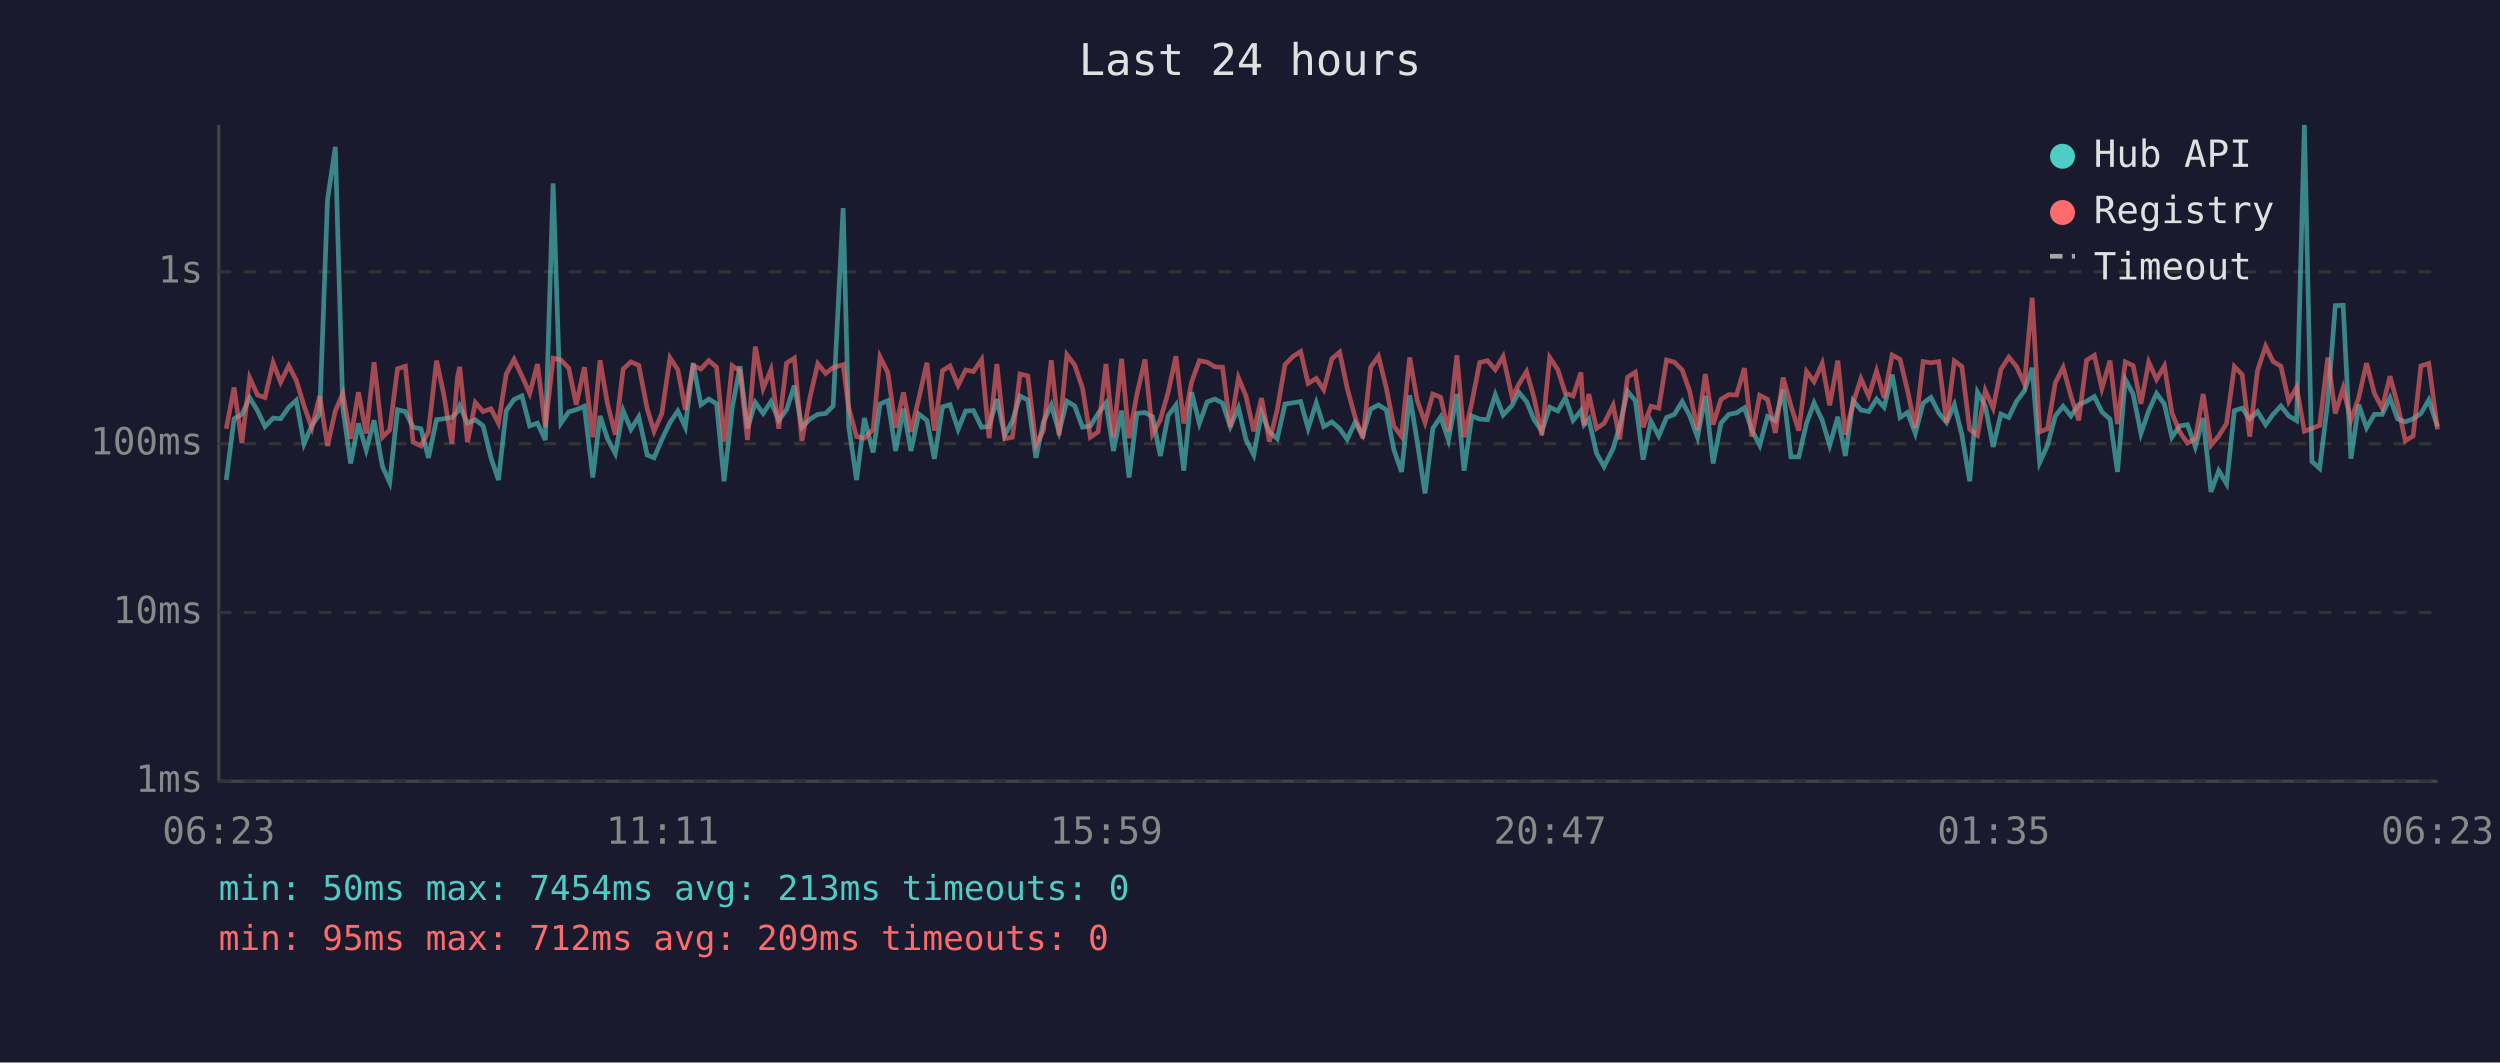
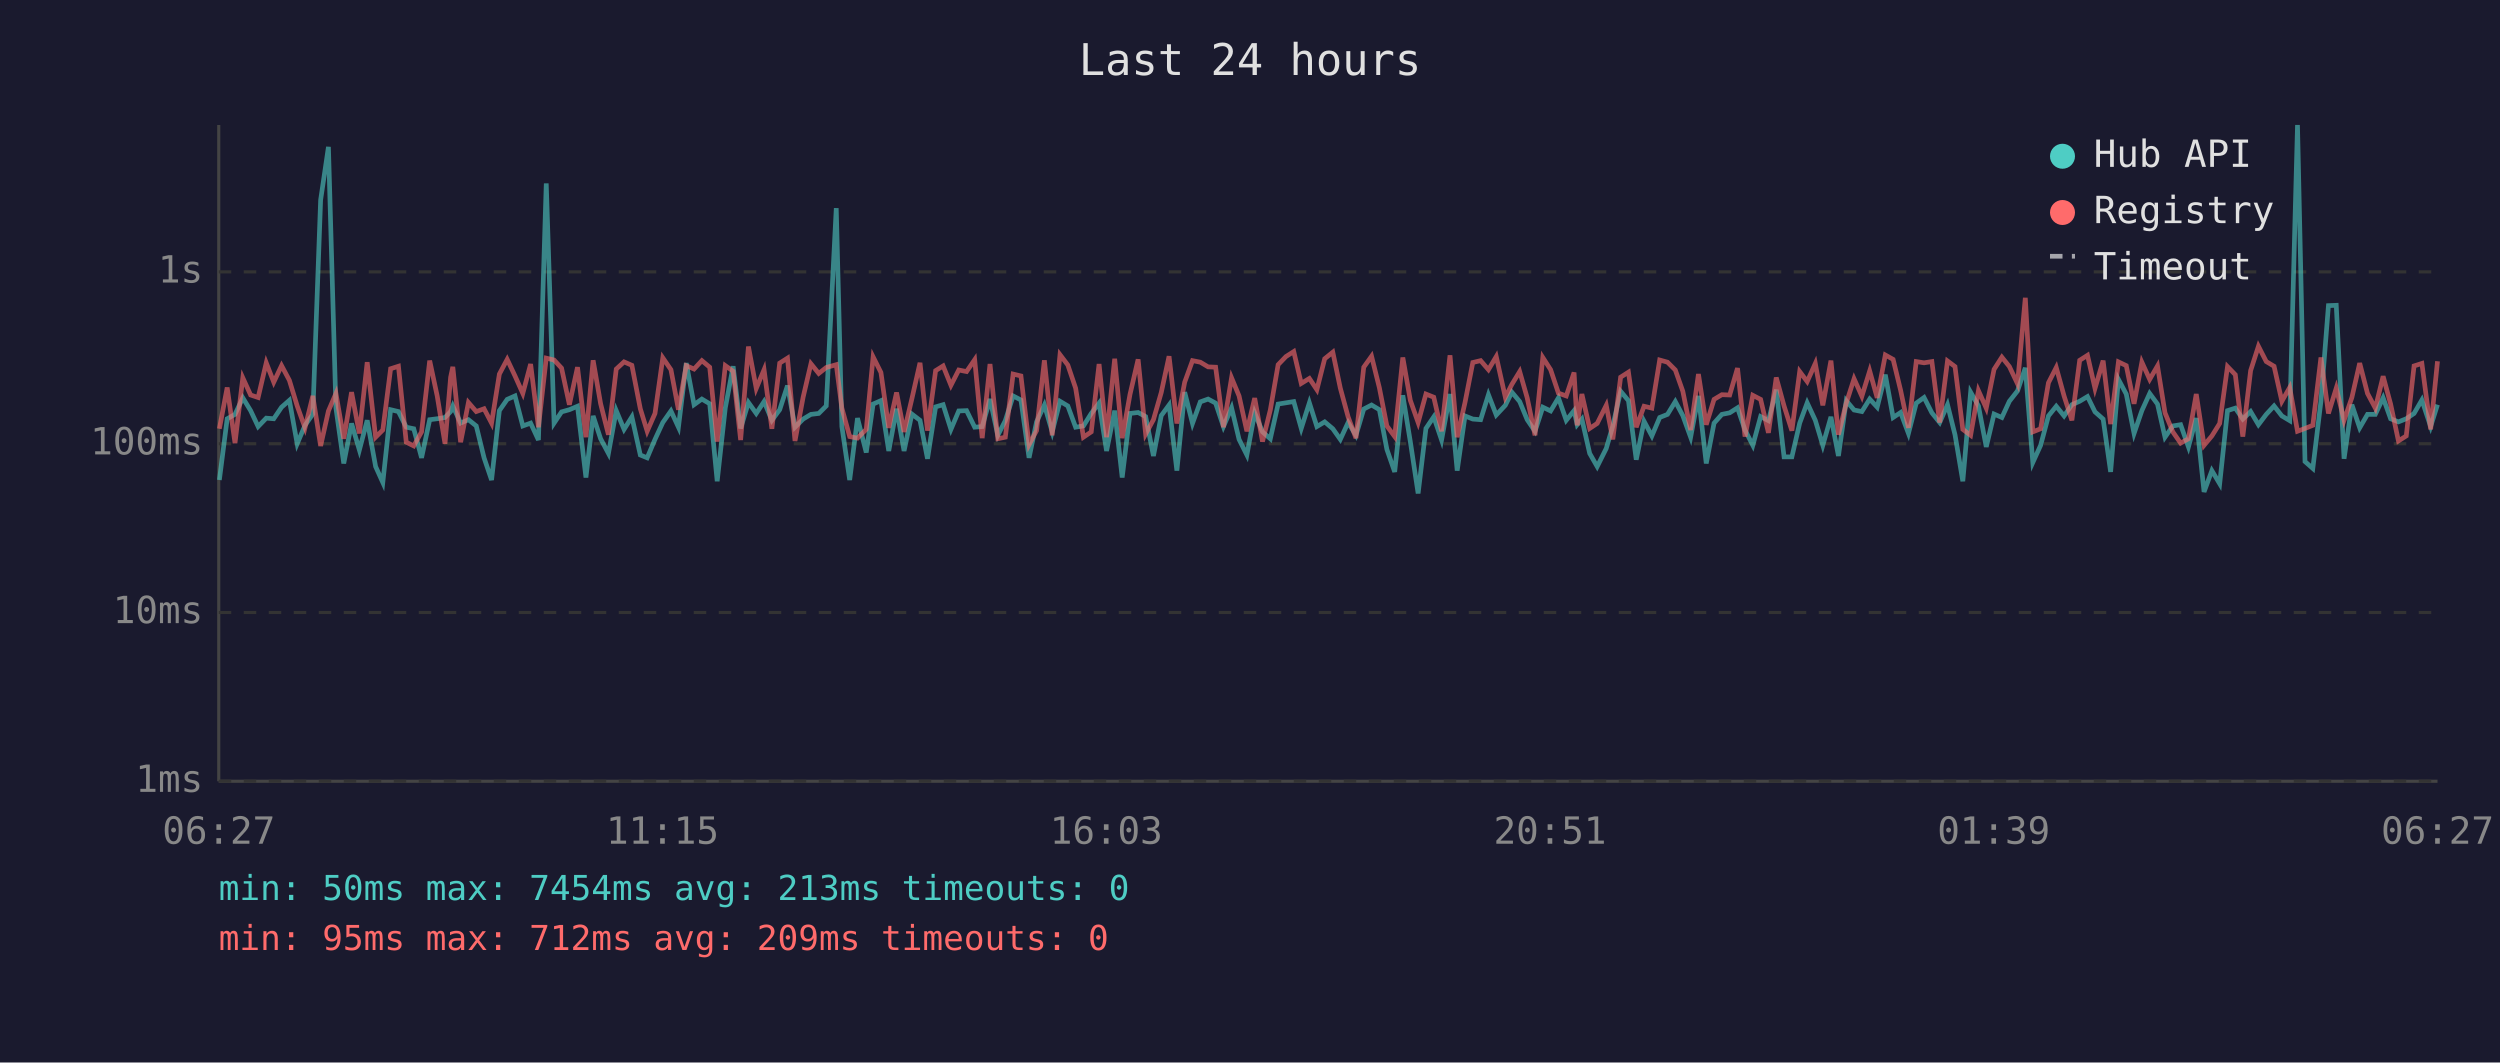
<svg xmlns="http://www.w3.org/2000/svg" viewBox="0 0 800 340" font-family="monospace" font-size="12">
  <rect width="800" height="340" fill="#1a1a2e" />
  <text x="400" y="24" fill="#e0e0e0" font-size="14" text-anchor="middle">Last 24 hours</text>
  <line x1="70" y1="40" x2="70" y2="250" stroke="#444" stroke-width="1" />
  <line x1="70" y1="250" x2="780" y2="250" stroke="#444" stroke-width="1" />
  <line x1="70" y1="250" x2="780" y2="250" stroke="#333" stroke-width="1" stroke-dasharray="4" />
  <text x="65" y="250" fill="#888" text-anchor="end" dominant-baseline="middle">1ms</text>
  <line x1="70" y1="196" x2="780" y2="196" stroke="#333" stroke-width="1" stroke-dasharray="4" />
  <text x="65" y="196" fill="#888" text-anchor="end" dominant-baseline="middle">10ms</text>
  <line x1="70" y1="142" x2="780" y2="142" stroke="#333" stroke-width="1" stroke-dasharray="4" />
  <text x="65" y="142" fill="#888" text-anchor="end" dominant-baseline="middle">100ms</text>
  <line x1="70" y1="87" x2="780" y2="87" stroke="#333" stroke-width="1" stroke-dasharray="4" />
  <text x="65" y="87" fill="#888" text-anchor="end" dominant-baseline="middle">1s</text>
-   <text x="70" y="270" fill="#888" text-anchor="middle">06:23</text>
-   <text x="212" y="270" fill="#888" text-anchor="middle">11:11</text>
-   <text x="354" y="270" fill="#888" text-anchor="middle">15:59</text>
-   <text x="496" y="270" fill="#888" text-anchor="middle">20:47</text>
-   <text x="638" y="270" fill="#888" text-anchor="middle">01:35</text>
-   <text x="780" y="270" fill="#888" text-anchor="middle">06:23</text>
-   <polyline points="72.4,153.6 74.9,134.0 77.4,132.6 79.9,127.3 82.4,131.4 84.8,136.5 87.4,133.8 89.8,134.0 92.4,130.3 94.8,128.1 97.3,142.0 99.8,136.1 102.3,132.5 104.8,64.0 107.3,47.0 109.7,130.6 112.2,148.3 114.7,135.5 117.2,144.0 119.7,134.5 122.4,149.3 124.7,154.4 127.2,131.1 129.7,131.7 132.2,136.7 134.7,137.2 137.1,146.5 139.7,134.3 142.1,134.0 144.6,133.6 146.4,131.7 147.1,129.9 149.6,135.4 152.1,134.3 154.6,136.3 157.1,146.5 159.5,153.6 162.0,131.4 164.5,127.8 167.0,126.7 169.5,136.3 172.0,135.4 174.5,140.8 177.0,58.7 179.5,135.4 182.0,131.8 184.4,131.1 187.0,130.0 189.7,152.8 192.0,133.1 194.4,140.4 196.9,145.1 199.4,131.4 201.9,137.4 204.4,133.4 207.1,145.6 209.3,146.5 211.8,140.6 214.4,135.2 216.9,131.5 219.3,136.7 221.8,116.2 224.3,129.5 226.8,127.7 229.3,129.2 231.7,154.0 234.3,130.5 236.8,117.2 239.2,137.1 241.7,128.8 244.2,132.3 246.7,128.5 249.2,134.5 251.7,131.1 254.2,123.4 256.6,136.7 259.2,134.1 261.7,132.6 264.2,132.3 266.6,129.9 269.8,66.6 271.6,136.5 274.1,153.6 276.6,133.8 279.4,144.8 281.6,129.3 284.1,128.2 286.6,144.3 289.1,130.8 291.5,144.3 294.0,132.5 296.6,134.5 299.0,146.8 301.6,130.2 304.0,129.5 306.6,137.4 309.0,131.5 311.5,131.4 314.1,136.7 316.5,136.5 319.0,127.7 321.5,139.3 324.0,134.6 326.4,126.7 328.9,128.0 331.5,146.5 333.9,135.0 336.4,129.6 338.9,138.2 341.4,128.4 343.9,129.9 346.4,136.7 348.9,136.3 351.4,132.3 353.9,129.0 356.3,144.3 358.9,131.4 361.3,152.8 363.8,132.3 366.4,132.0 368.8,133.3 371.3,145.9 373.8,133.0 376.3,129.6 378.8,150.6 381.3,125.5 383.8,135.5 386.3,128.6 388.8,127.7 391.2,129.0 393.7,136.5 396.3,130.5 398.7,140.6 401.2,145.6 403.7,132.1 406.2,138.2 408.7,140.4 411.2,129.3 413.7,128.9 416.2,128.5 418.6,137.1 421.2,128.9 423.6,136.5 426.2,135.0 428.7,137.2 431.1,140.6 433.6,135.2 436.1,139.3 438.6,130.9 441.1,129.6 443.6,131.1 446.0,143.8 448.5,151.0 451.1,126.5 453.5,141.3 456.0,157.9 458.5,137.1 461.0,133.4 463.5,140.8 466.2,126.1 468.5,150.6 471.0,133.1 473.5,134.1 476.0,134.3 478.5,126.3 481.0,132.8 483.9,129.7 486.0,125.5 488.5,128.5 490.9,134.3 493.4,138.0 495.9,130.3 498.5,131.5 500.9,127.3 503.4,134.5 505.9,131.4 506.9,135.9 508.4,134.1 510.9,145.1 513.3,149.3 516.2,143.5 518.3,136.3 520.8,125.2 523.3,128.2 525.8,147.1 528.3,134.8 530.8,139.5 533.3,133.6 535.8,132.6 538.3,128.5 540.7,133.0 543.2,139.9 545.7,126.7 548.2,148.3 550.7,135.4 553.2,132.6 555.7,132.1 558.2,130.5 560.6,137.6 563.1,142.5 565.6,133.3 568.1,134.6 570.6,124.7 573.1,146.2 575.6,146.2 578.1,135.4 580.5,128.9 583.1,134.5 585.5,142.5 588.1,133.4 590.5,145.9 593.0,128.2 595.5,131.2 598.0,131.7 600.5,127.7 602.9,130.3 605.5,119.9 608.0,133.6 610.4,132.0 612.9,138.7 615.4,129.0 617.9,127.2 620.4,132.1 622.9,135.2 625.4,129.5 627.8,139.1 630.3,154.0 632.8,125.5 635.3,129.9 637.8,143.0 640.3,132.5 642.8,133.6 645.3,128.4 647.8,125.1 650.3,117.7 652.7,148.0 655.2,142.5 657.7,133.1 660.2,130.0 662.7,133.1 665.2,129.5 667.7,128.4 670.2,126.9 672.6,131.8 675.2,134.1 677.6,151.0 680.1,121.4 682.6,126.1 685.1,138.7 687.6,131.4 690.1,125.9 692.6,129.3 695.0,139.9 697.5,136.3 700.0,135.9 702.5,143.0 705.0,133.8 707.5,157.4 710.0,150.6 712.5,154.8 715.0,131.4 717.5,130.6 719.9,134.1 722.4,131.7 725.0,135.9 727.4,132.6 729.9,129.9 732.4,133.1 734.9,134.6 737.4,40.0 739.8,147.7 742.3,149.9 744.9,128.4 747.3,97.8 749.8,97.7 752.3,146.8 754.8,129.5 757.3,136.9 759.8,132.6 762.3,132.6 764.8,127.3 767.2,134.0 769.7,135.0 772.2,134.0 774.7,132.3 777.2,128.0 780.0,136.5" fill="none" stroke="#4ecdc4" stroke-width="1.5" opacity="0.6" />
-   <polyline points="72.4,137.2 74.9,124.0 77.4,141.8 79.9,120.9 82.4,126.4 84.8,127.2 87.4,116.1 89.8,122.3 92.4,117.0 94.8,121.7 97.3,129.9 99.8,136.9 102.3,126.7 104.8,142.7 107.3,131.5 109.7,125.9 112.2,140.4 114.7,125.5 117.2,138.7 119.7,115.9 122.4,139.9 124.7,137.6 127.2,118.0 129.7,117.2 132.2,141.5 134.7,142.7 137.1,138.2 139.7,115.4 142.1,126.7 144.6,142.0 146.4,120.7 147.1,117.4 149.6,141.5 152.1,128.8 154.6,131.7 157.1,130.8 159.5,135.4 162.0,119.7 164.5,115.0 167.0,120.3 169.5,125.9 172.0,116.5 174.5,136.7 177.0,114.6 179.5,115.2 182.0,117.8 184.4,129.5 187.0,117.5 189.7,139.9 192.0,115.3 194.4,129.2 196.9,139.1 199.4,118.1 201.9,115.8 204.4,116.9 207.1,130.8 209.3,138.0 211.8,132.3 214.4,114.5 216.9,118.3 219.3,131.1 221.8,117.0 224.3,118.1 226.8,115.4 229.3,117.5 231.7,141.3 234.3,117.0 236.8,118.8 239.2,140.8 241.7,110.9 244.2,124.3 246.7,118.3 249.2,137.2 251.7,116.2 254.2,114.6 256.6,141.1 259.2,127.1 261.7,116.4 264.2,119.5 266.6,117.6 269.8,116.7 271.6,130.6 274.1,139.7 276.6,140.2 279.4,137.4 281.6,114.2 284.1,119.2 286.6,136.9 289.1,125.6 291.5,138.2 294.0,127.6 296.6,116.1 299.0,137.8 301.6,118.6 304.0,117.1 306.6,123.3 309.0,118.4 311.5,118.9 314.1,115.1 316.5,140.2 319.0,116.5 321.5,140.4 324.0,139.9 326.4,119.7 328.9,120.3 331.5,142.3 333.9,137.8 336.4,115.3 338.9,139.3 341.4,113.5 343.9,116.8 346.4,124.2 348.9,139.9 351.4,138.2 353.9,116.5 356.3,139.9 358.9,114.8 361.3,140.2 363.8,126.2 366.4,115.0 368.8,138.9 371.3,134.3 373.8,125.6 376.3,114.0 378.8,135.5 381.3,122.3 383.8,115.4 386.3,115.9 388.8,117.4 391.2,117.5 393.7,136.7 396.3,120.9 398.7,126.7 401.2,138.0 403.7,127.4 406.2,141.3 408.7,131.2 411.2,116.7 413.7,114.1 416.2,112.5 418.6,122.7 421.2,121.1 423.6,124.7 426.2,114.8 428.7,112.7 431.1,124.2 433.6,133.4 436.1,140.2 438.6,117.5 441.1,114.0 443.6,124.1 446.0,136.3 448.5,139.7 451.1,114.4 453.5,128.1 456.0,135.2 458.5,126.1 461.0,127.1 463.5,138.0 466.2,113.7 468.5,139.9 471.0,128.8 473.5,116.0 476.0,115.4 478.5,118.3 481.0,114.1 483.9,127.1 486.0,123.0 488.5,118.9 490.9,127.3 493.4,139.3 495.9,114.4 498.5,118.3 500.9,125.8 503.4,126.7 505.9,119.2 506.9,136.1 508.4,126.1 510.9,137.1 513.3,135.5 516.2,129.7 518.3,140.6 520.8,120.7 523.3,119.1 525.8,136.7 528.3,130.0 530.8,130.6 533.3,115.2 535.8,115.9 538.3,118.4 540.7,125.2 543.2,137.6 545.7,119.7 548.2,135.9 550.7,127.8 553.2,126.3 555.7,126.4 558.2,117.8 560.6,139.7 563.1,126.5 565.6,127.8 568.1,138.5 570.6,120.8 573.1,129.9 575.6,137.8 578.1,118.9 580.5,122.1 583.1,116.3 585.5,129.7 588.1,115.4 590.5,139.1 593.0,129.0 595.5,121.2 598.0,126.8 600.5,118.7 602.9,127.3 605.5,113.6 608.0,115.0 610.4,124.9 612.9,136.9 615.4,115.7 617.9,116.1 620.4,115.7 622.9,135.2 625.4,115.5 627.8,117.3 630.3,137.4 632.8,139.3 635.3,125.0 637.8,130.6 640.3,118.2 642.8,114.3 645.3,117.3 647.8,122.8 650.3,95.3 652.7,138.2 655.2,137.2 657.7,122.5 660.2,117.6 662.7,126.7 665.2,134.5 667.7,115.3 670.2,113.7 672.6,124.3 675.2,115.4 677.6,135.7 680.1,115.8 682.6,117.0 685.1,129.2 687.6,115.9 690.1,121.4 692.6,117.1 695.0,132.1 697.5,138.2 700.0,141.8 702.5,140.4 705.0,126.1 707.5,142.5 710.0,139.5 712.5,135.5 715.0,117.3 717.5,119.9 719.9,139.7 722.4,118.6 725.0,110.8 727.4,115.7 729.9,117.2 732.4,128.4 734.9,124.0 737.4,138.0 739.8,137.1 742.3,136.1 744.9,114.4 747.3,132.3 749.8,124.2 752.3,134.5 754.8,127.2 757.3,116.2 759.8,125.9 762.3,130.6 764.8,120.4 767.2,129.3 769.7,141.1 772.2,139.5 774.7,117.1 777.2,116.3 780.0,137.4" fill="none" stroke="#ff6b6b" stroke-width="1.5" opacity="0.6" />
+   <text x="70" y="270" fill="#888" text-anchor="middle">06:27</text>
+   <text x="212" y="270" fill="#888" text-anchor="middle">11:15</text>
+   <text x="354" y="270" fill="#888" text-anchor="middle">16:03</text>
+   <text x="496" y="270" fill="#888" text-anchor="middle">20:51</text>
+   <text x="638" y="270" fill="#888" text-anchor="middle">01:39</text>
+   <text x="780" y="270" fill="#888" text-anchor="middle">06:27</text>
+   <polyline points="70.2,153.6 72.7,134.0 75.2,132.6 77.7,127.3 80.2,131.4 82.6,136.5 85.2,133.8 87.6,134.0 90.1,130.3 92.6,128.1 95.1,142.0 97.6,136.1 100.1,132.5 102.6,64.0 105.1,47.0 107.5,130.6 110.0,148.3 112.5,135.5 115.0,144.0 117.5,134.5 120.2,149.3 122.5,154.4 125.0,131.1 127.5,131.7 130.0,136.7 132.4,137.2 134.9,146.5 137.5,134.3 139.9,134.0 142.4,133.6 144.2,131.7 144.9,129.9 147.4,135.4 149.9,134.3 152.4,136.3 154.9,146.5 157.3,153.6 159.8,131.4 162.3,127.8 164.8,126.7 167.3,136.3 169.8,135.4 172.3,140.8 174.8,58.7 177.3,135.4 179.7,131.8 182.2,131.1 184.8,130.0 187.5,152.8 189.8,133.1 192.2,140.4 194.7,145.1 197.2,131.4 199.7,137.4 202.2,133.4 204.9,145.6 207.1,146.5 209.6,140.6 212.1,135.2 214.7,131.5 217.1,136.7 219.6,116.2 222.1,129.5 224.6,127.7 227.1,129.2 229.5,154.0 232.1,130.5 234.6,117.2 237.0,137.1 239.5,128.8 242.0,132.3 244.5,128.5 247.0,134.5 249.5,131.1 252.0,123.4 254.4,136.7 257.0,134.1 259.5,132.6 262.0,132.3 264.4,129.9 267.6,66.6 269.4,136.5 271.9,153.6 274.4,133.8 277.2,144.8 279.4,129.3 281.9,128.2 284.4,144.3 286.9,130.8 289.3,144.3 291.8,132.5 294.4,134.5 296.8,146.8 299.4,130.2 301.8,129.5 304.3,137.4 306.8,131.5 309.3,131.4 311.9,136.7 314.3,136.5 316.8,127.7 319.3,139.3 321.7,134.6 324.2,126.7 326.7,128.0 329.3,146.5 331.7,135.0 334.2,129.6 336.7,138.2 339.2,128.4 341.7,129.9 344.2,136.7 346.7,136.3 349.2,132.3 351.7,129.0 354.1,144.3 356.7,131.4 359.1,152.8 361.6,132.3 364.2,132.0 366.6,133.3 369.1,145.9 371.6,133.0 374.1,129.6 376.6,150.6 379.1,125.5 381.6,135.5 384.1,128.6 386.6,127.7 389.0,129.0 391.5,136.5 394.1,130.5 396.5,140.6 399.0,145.6 401.5,132.1 404.0,138.2 406.5,140.4 409.0,129.3 411.5,128.9 414.0,128.5 416.4,137.1 419.0,128.9 421.4,136.5 423.9,135.0 426.5,137.2 428.9,140.6 431.4,135.2 433.9,139.3 436.4,130.9 438.9,129.6 441.4,131.1 443.8,143.8 446.3,151.0 448.9,126.5 451.3,141.3 453.8,157.9 456.3,137.1 458.8,133.4 461.3,140.8 464.0,126.1 466.3,150.6 468.8,133.1 471.3,134.1 473.8,134.3 476.3,126.3 478.8,132.8 481.7,129.7 483.8,125.5 486.3,128.5 488.7,134.3 491.2,138.0 493.7,130.3 496.2,131.5 498.7,127.3 501.2,134.5 503.7,131.4 504.7,135.9 506.2,134.1 508.7,145.1 511.1,149.3 514.0,143.5 516.1,136.3 518.6,125.2 521.1,128.2 523.6,147.1 526.1,134.8 528.6,139.5 531.1,133.6 533.6,132.6 536.1,128.5 538.5,133.0 541.0,139.9 543.5,126.7 546.0,148.3 548.5,135.4 551.0,132.6 553.5,132.1 556.0,130.5 558.4,137.6 560.9,142.5 563.4,133.3 565.9,134.6 568.4,124.7 570.9,146.2 573.4,146.2 575.9,135.4 578.3,128.9 580.9,134.5 583.3,142.5 585.9,133.4 588.3,145.9 590.8,128.2 593.3,131.2 595.8,131.7 598.3,127.7 600.7,130.3 603.3,119.9 605.8,133.6 608.2,132.0 610.7,138.7 613.2,129.0 615.7,127.2 618.2,132.1 620.7,135.2 623.2,129.5 625.6,139.1 628.1,154.0 630.6,125.5 633.1,129.9 635.6,143.0 638.1,132.5 640.6,133.6 643.0,128.4 645.6,125.1 648.1,117.7 650.5,148.0 653.0,142.5 655.5,133.1 658.0,130.0 660.5,133.1 663.0,129.5 665.5,128.4 668.0,126.9 670.4,131.8 673.0,134.1 675.4,151.0 677.9,121.4 680.4,126.1 682.9,138.7 685.4,131.4 687.9,125.9 690.4,129.3 692.8,139.9 695.3,136.3 697.8,135.9 700.3,143.0 702.8,133.8 705.3,157.4 707.8,150.6 710.3,154.8 712.8,131.4 715.3,130.6 717.7,134.1 720.2,131.7 722.7,135.9 725.2,132.6 727.7,129.9 730.2,133.1 732.7,134.6 735.2,40.0 737.6,147.7 740.1,149.9 742.7,128.4 745.1,97.8 747.6,97.7 750.1,146.8 752.6,129.5 755.1,136.9 757.6,132.6 760.1,132.6 762.6,127.3 765.0,134.0 767.5,135.0 770.0,134.0 772.5,132.3 775.0,128.0 777.8,136.5 780.0,129.5" fill="none" stroke="#4ecdc4" stroke-width="1.5" opacity="0.6" />
+   <polyline points="70.2,137.2 72.7,124.0 75.2,141.8 77.7,120.9 80.2,126.4 82.6,127.2 85.2,116.1 87.6,122.3 90.1,117.0 92.6,121.7 95.1,129.9 97.6,136.9 100.1,126.7 102.6,142.7 105.1,131.5 107.5,125.9 110.0,140.4 112.5,125.5 115.0,138.7 117.5,115.9 120.2,139.9 122.5,137.6 125.0,118.0 127.5,117.2 130.0,141.5 132.4,142.7 134.9,138.2 137.5,115.4 139.9,126.7 142.4,142.0 144.2,120.7 144.9,117.4 147.4,141.5 149.9,128.8 152.4,131.7 154.9,130.8 157.3,135.4 159.8,119.7 162.3,115.0 164.8,120.3 167.3,125.9 169.8,116.5 172.3,136.7 174.8,114.6 177.3,115.2 179.7,117.8 182.2,129.5 184.8,117.5 187.5,139.9 189.8,115.3 192.2,129.2 194.7,139.1 197.2,118.1 199.7,115.8 202.2,116.9 204.9,130.8 207.1,138.0 209.6,132.3 212.1,114.5 214.7,118.3 217.1,131.1 219.6,117.0 222.1,118.1 224.6,115.4 227.1,117.5 229.5,141.3 232.1,117.0 234.6,118.8 237.0,140.8 239.5,110.9 242.0,124.3 244.5,118.3 247.0,137.2 249.5,116.2 252.0,114.6 254.4,141.1 257.0,127.1 259.5,116.4 262.0,119.5 264.4,117.6 267.6,116.7 269.4,130.6 271.9,139.7 274.4,140.2 277.2,137.4 279.4,114.2 281.9,119.2 284.4,136.9 286.9,125.6 289.3,138.2 291.8,127.6 294.4,116.1 296.8,137.8 299.4,118.6 301.8,117.1 304.3,123.3 306.8,118.4 309.3,118.9 311.9,115.1 314.3,140.2 316.8,116.5 319.3,140.4 321.7,139.9 324.2,119.7 326.7,120.3 329.3,142.3 331.7,137.8 334.2,115.3 336.7,139.3 339.2,113.5 341.7,116.8 344.2,124.2 346.7,139.9 349.2,138.2 351.7,116.5 354.1,139.9 356.7,114.8 359.1,140.2 361.6,126.2 364.2,115.0 366.6,138.9 369.1,134.3 371.6,125.6 374.1,114.0 376.6,135.5 379.1,122.3 381.6,115.4 384.1,115.9 386.6,117.4 389.0,117.5 391.5,136.7 394.1,120.9 396.5,126.7 399.0,138.0 401.5,127.4 404.0,141.3 406.5,131.2 409.0,116.7 411.5,114.1 414.0,112.5 416.4,122.7 419.0,121.1 421.4,124.7 423.9,114.8 426.5,112.7 428.9,124.2 431.4,133.4 433.9,140.2 436.4,117.5 438.9,114.0 441.4,124.1 443.8,136.3 446.3,139.7 448.9,114.4 451.3,128.1 453.8,135.2 456.3,126.1 458.8,127.1 461.3,138.0 464.0,113.7 466.3,139.9 468.8,128.8 471.3,116.0 473.8,115.4 476.3,118.3 478.8,114.1 481.7,127.1 483.8,123.0 486.3,118.9 488.7,127.3 491.2,139.3 493.7,114.4 496.2,118.3 498.7,125.8 501.2,126.7 503.7,119.2 504.7,136.1 506.2,126.1 508.7,137.1 511.1,135.5 514.0,129.7 516.1,140.6 518.6,120.7 521.1,119.1 523.6,136.7 526.1,130.0 528.6,130.6 531.1,115.2 533.6,115.9 536.1,118.4 538.5,125.2 541.0,137.6 543.5,119.7 546.0,135.9 548.5,127.8 551.0,126.3 553.5,126.4 556.0,117.8 558.4,139.7 560.9,126.5 563.4,127.8 565.9,138.5 568.4,120.8 570.9,129.9 573.4,137.8 575.9,118.9 578.3,122.1 580.9,116.3 583.3,129.7 585.9,115.4 588.3,139.1 590.8,129.0 593.3,121.2 595.8,126.8 598.3,118.7 600.7,127.3 603.3,113.6 605.8,115.0 608.2,124.9 610.7,136.9 613.2,115.7 615.7,116.1 618.2,115.7 620.7,135.2 623.2,115.5 625.6,117.3 628.1,137.4 630.6,139.3 633.1,125.0 635.6,130.6 638.1,118.2 640.6,114.3 643.0,117.3 645.6,122.8 648.1,95.3 650.5,138.2 653.0,137.2 655.5,122.5 658.0,117.6 660.5,126.7 663.0,134.5 665.5,115.3 668.0,113.7 670.4,124.3 673.0,115.4 675.4,135.7 677.9,115.8 680.4,117.0 682.9,129.2 685.4,115.9 687.9,121.4 690.4,117.1 692.8,132.1 695.3,138.2 697.8,141.8 700.3,140.4 702.8,126.1 705.3,142.5 707.8,139.5 710.3,135.5 712.8,117.3 715.3,119.9 717.7,139.7 720.2,118.6 722.7,110.8 725.2,115.7 727.7,117.2 730.2,128.4 732.7,124.0 735.2,138.0 737.6,137.1 740.1,136.1 742.7,114.4 745.1,132.3 747.6,124.2 750.1,134.5 752.6,127.2 755.1,116.2 757.6,125.9 760.1,130.6 762.6,120.4 765.0,129.3 767.5,141.1 770.0,139.5 772.5,117.1 775.0,116.3 777.8,137.4 780.0,115.6" fill="none" stroke="#ff6b6b" stroke-width="1.5" opacity="0.6" />
  <circle cx="660" cy="50" r="4" fill="#4ecdc4" />
  <text x="670" y="50" fill="#e0e0e0" dominant-baseline="middle">Hub API</text>
  <circle cx="660" cy="68" r="4" fill="#ff6b6b" />
  <text x="670" y="68" fill="#e0e0e0" dominant-baseline="middle">Registry</text>
  <line x1="656" y1="82" x2="664" y2="82" stroke="#e0e0e0" stroke-width="1.5" stroke-dasharray="4,3" opacity="0.7" />
  <text x="670" y="86" fill="#e0e0e0" dominant-baseline="middle">Timeout</text>
  <text x="70" y="288" fill="#4ecdc4" font-size="11">min: 50ms  max: 7454ms  avg: 213ms  timeouts: 0</text>
  <text x="70" y="304" fill="#ff6b6b" font-size="11">min: 95ms  max: 712ms  avg: 209ms  timeouts: 0</text>
</svg>
